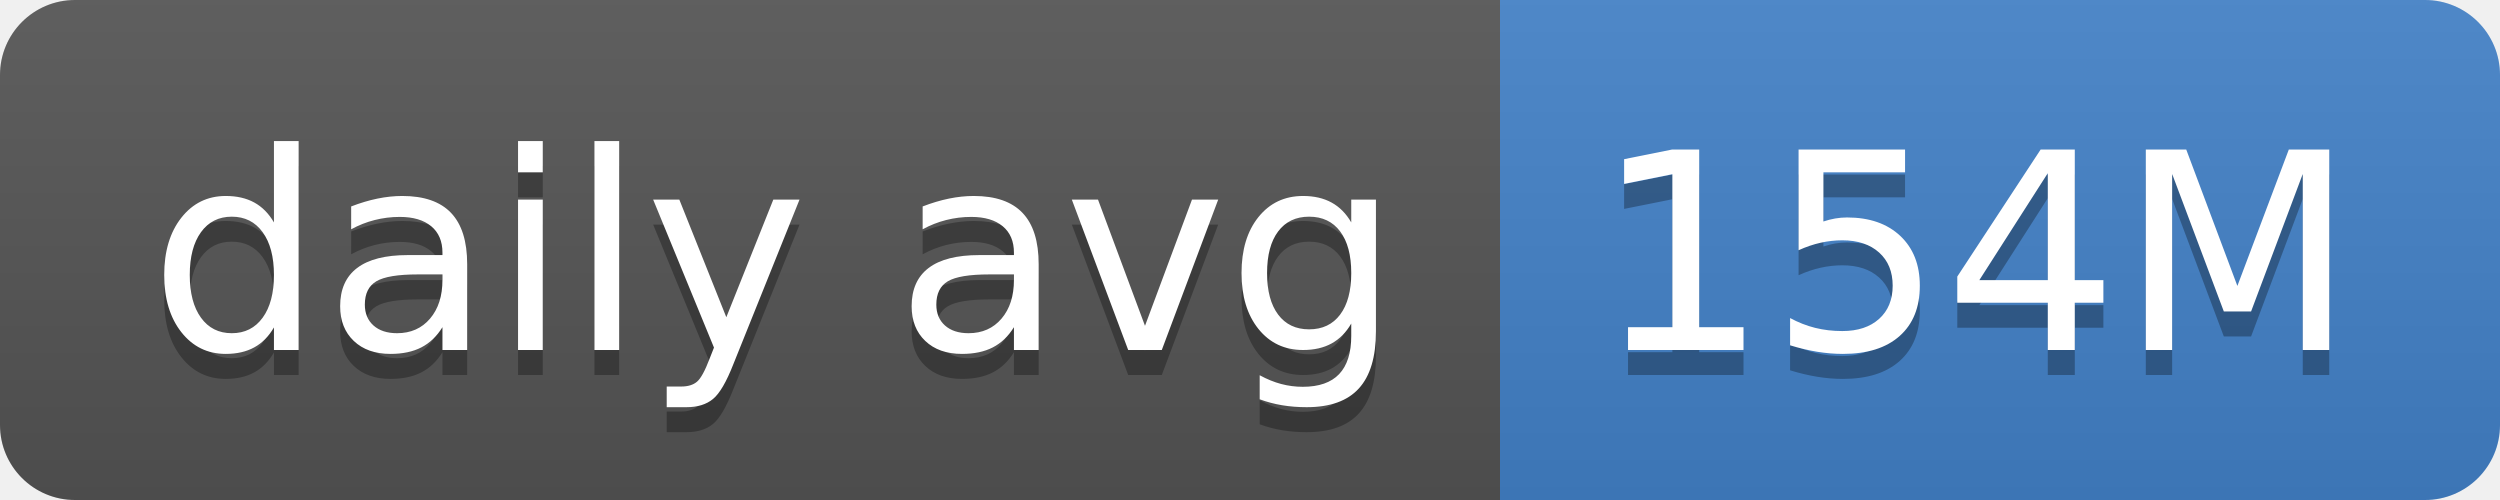
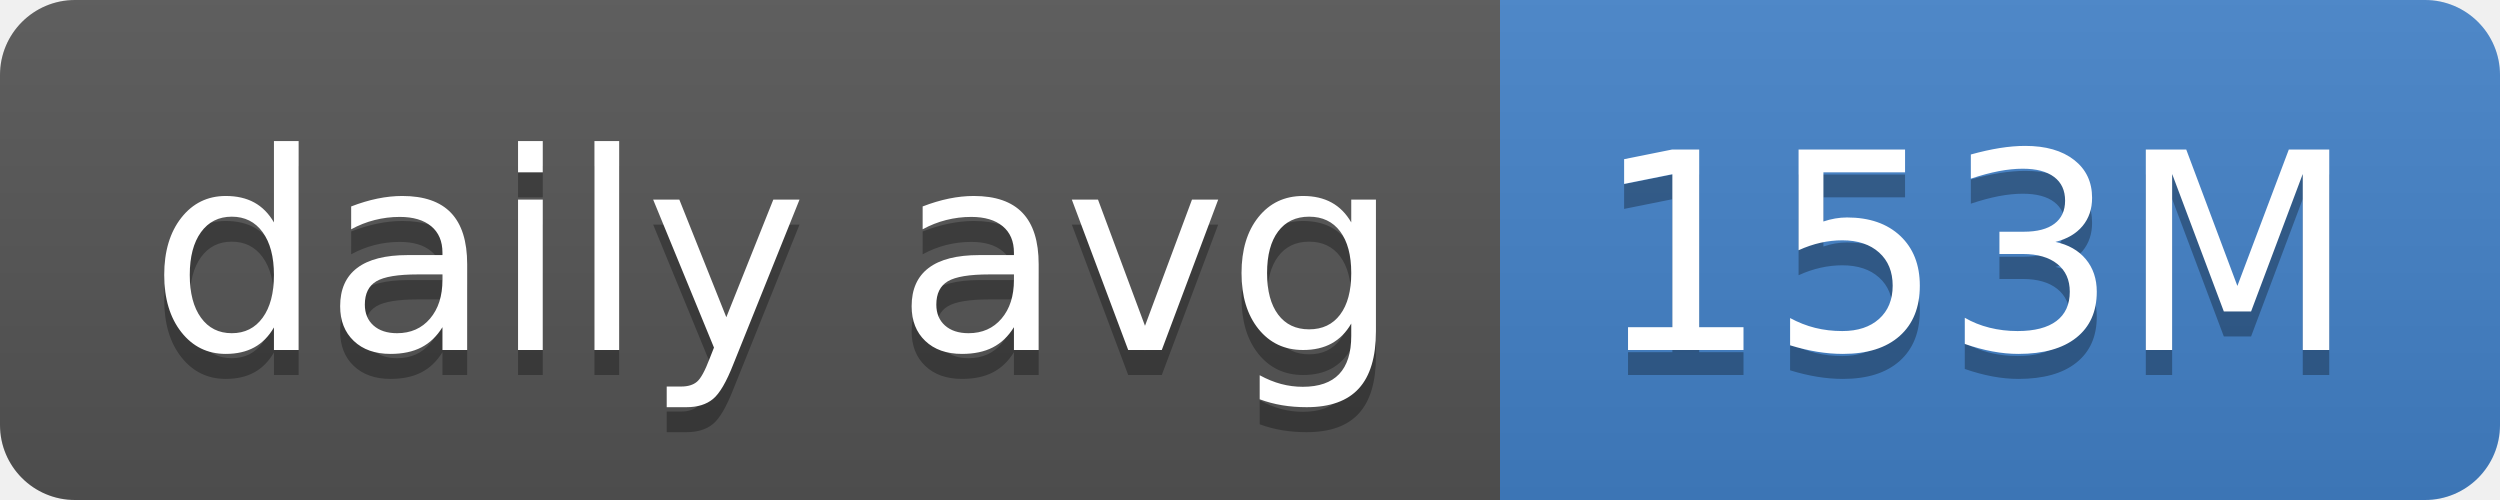
- <svg xmlns="http://www.w3.org/2000/svg" width="100" height="20" role="img" aria-label="daily avg: 154M">
+ <svg xmlns="http://www.w3.org/2000/svg" width="100" height="20" role="img" aria-label="daily avg: 153M">
  <linearGradient id="s" x2="0" y2="100%">
    <stop offset="0" stop-color="#bbb" stop-opacity=".1" />
    <stop offset="1" stop-opacity=".1" />
  </linearGradient>
  <clipPath id="r">
    <rect width="100" height="20" rx="3" fill="#fff" />
  </clipPath>
  <g clip-path="url(#r)">
    <rect width="60" height="20" fill="#555" />
    <rect x="60" width="40" height="20" fill="#4382c9" />
    <rect width="100" height="20" fill="url(#s)" />
  </g>
  <g fill="#fff" text-anchor="middle" font-family="Verdana,Geneva,DejaVu Sans,sans-serif" text-rendering="geometricPrecision" font-size="110">
    <text aria-hidden="true" x="310" y="150" fill="#010101" fill-opacity=".3" transform="scale(.1)" textLength="500">daily avg</text>
    <text x="310" y="140" transform="scale(.1)" fill="#fff" textLength="500">daily avg</text>
-     <text aria-hidden="true" x="790" y="150" fill="#010101" fill-opacity=".3" transform="scale(.1)" textLength="300">154M</text>
-     <text x="790" y="140" transform="scale(.1)" fill="#fff" textLength="300">154M</text>
+     <text aria-hidden="true" x="790" y="150" fill="#010101" fill-opacity=".3" transform="scale(.1)" textLength="300">153M</text>
+     <text x="790" y="140" transform="scale(.1)" fill="#fff" textLength="300">153M</text>
  </g>
</svg>
